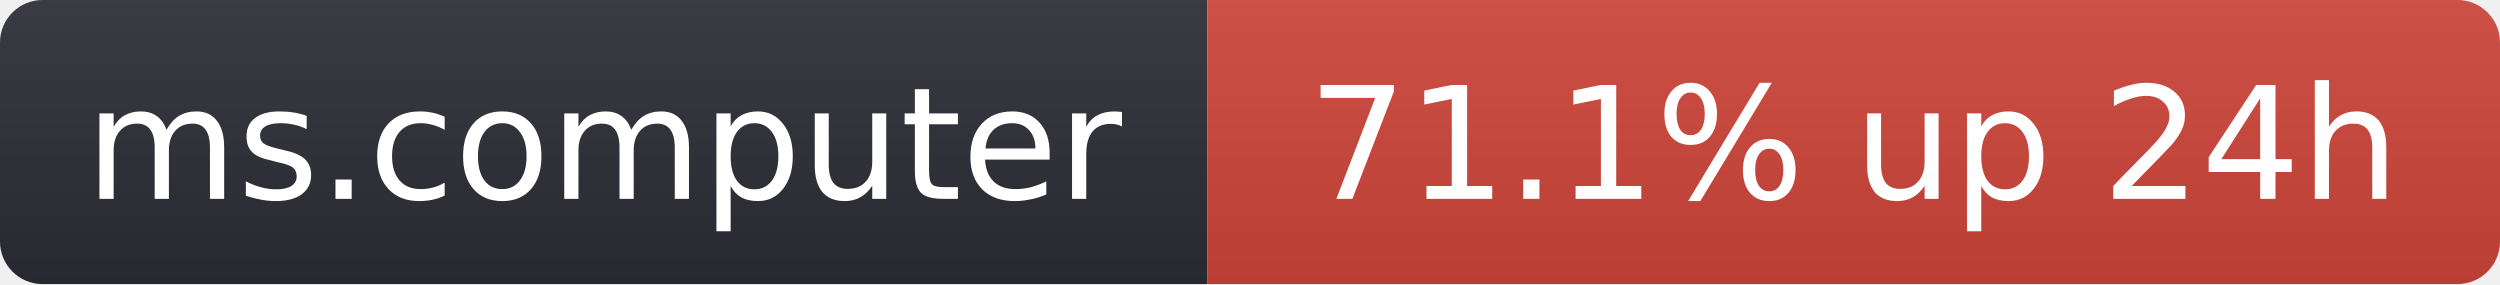
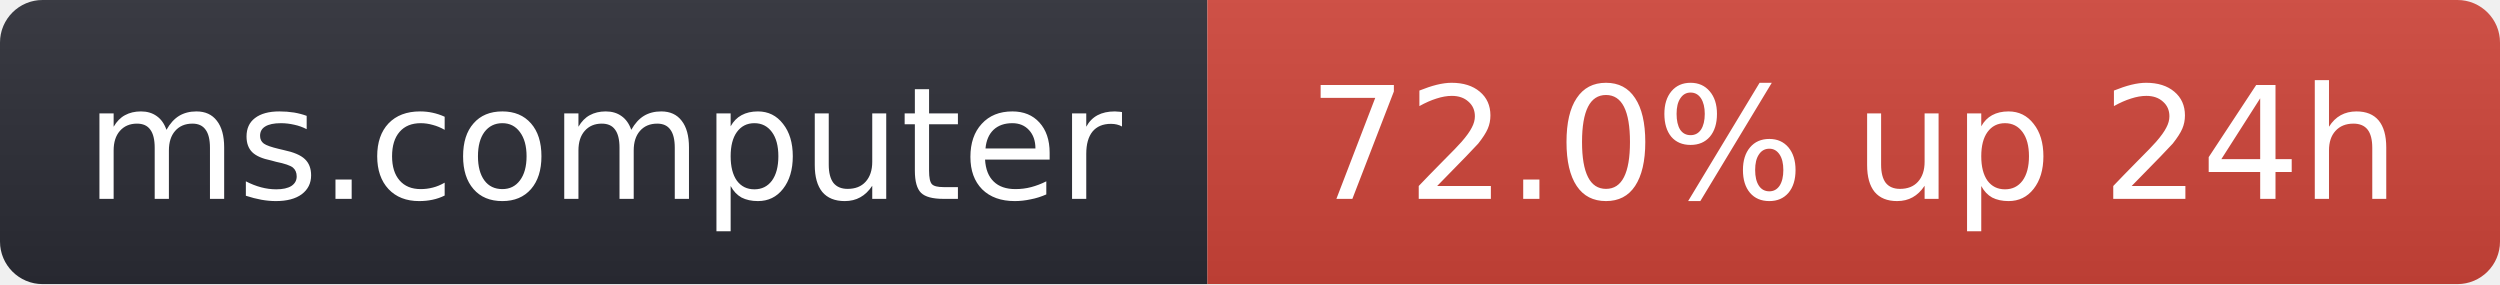
- <svg xmlns="http://www.w3.org/2000/svg" width="176" height="20" role="img" aria-label="ms.computer: 71.1% up 24h">
+ <svg xmlns="http://www.w3.org/2000/svg" width="176" height="20" role="img" aria-label="ms.computer: 72.0% up 24h">
  <linearGradient id="s" x2="0" y2="100%">
    <stop offset="0" stop-color="#bbb" stop-opacity=".1" />
    <stop offset="1" stop-opacity=".1" />
  </linearGradient>
  <clipPath id="r">
    <rect width="176" height="20" rx="3" fill="#fff" />
  </clipPath>
  <g clip-path="url(#r)">
    <rect width="85" height="20" fill="#2b2d35" />
    <rect x="85" width="91" height="20" fill="#d0453a" />
    <rect width="176" height="20" fill="url(#s)" />
  </g>
  <g fill="#fff" text-anchor="middle" font-family="Verdana,Geneva,DejaVu Sans,sans-serif" font-size="11">
    <text x="42.5" y="14">ms.computer</text>
-     <text x="130.5" y="14">71.1% up 24h</text>
+     <text x="130.5" y="14">72.0% up 24h</text>
  </g>
</svg>
